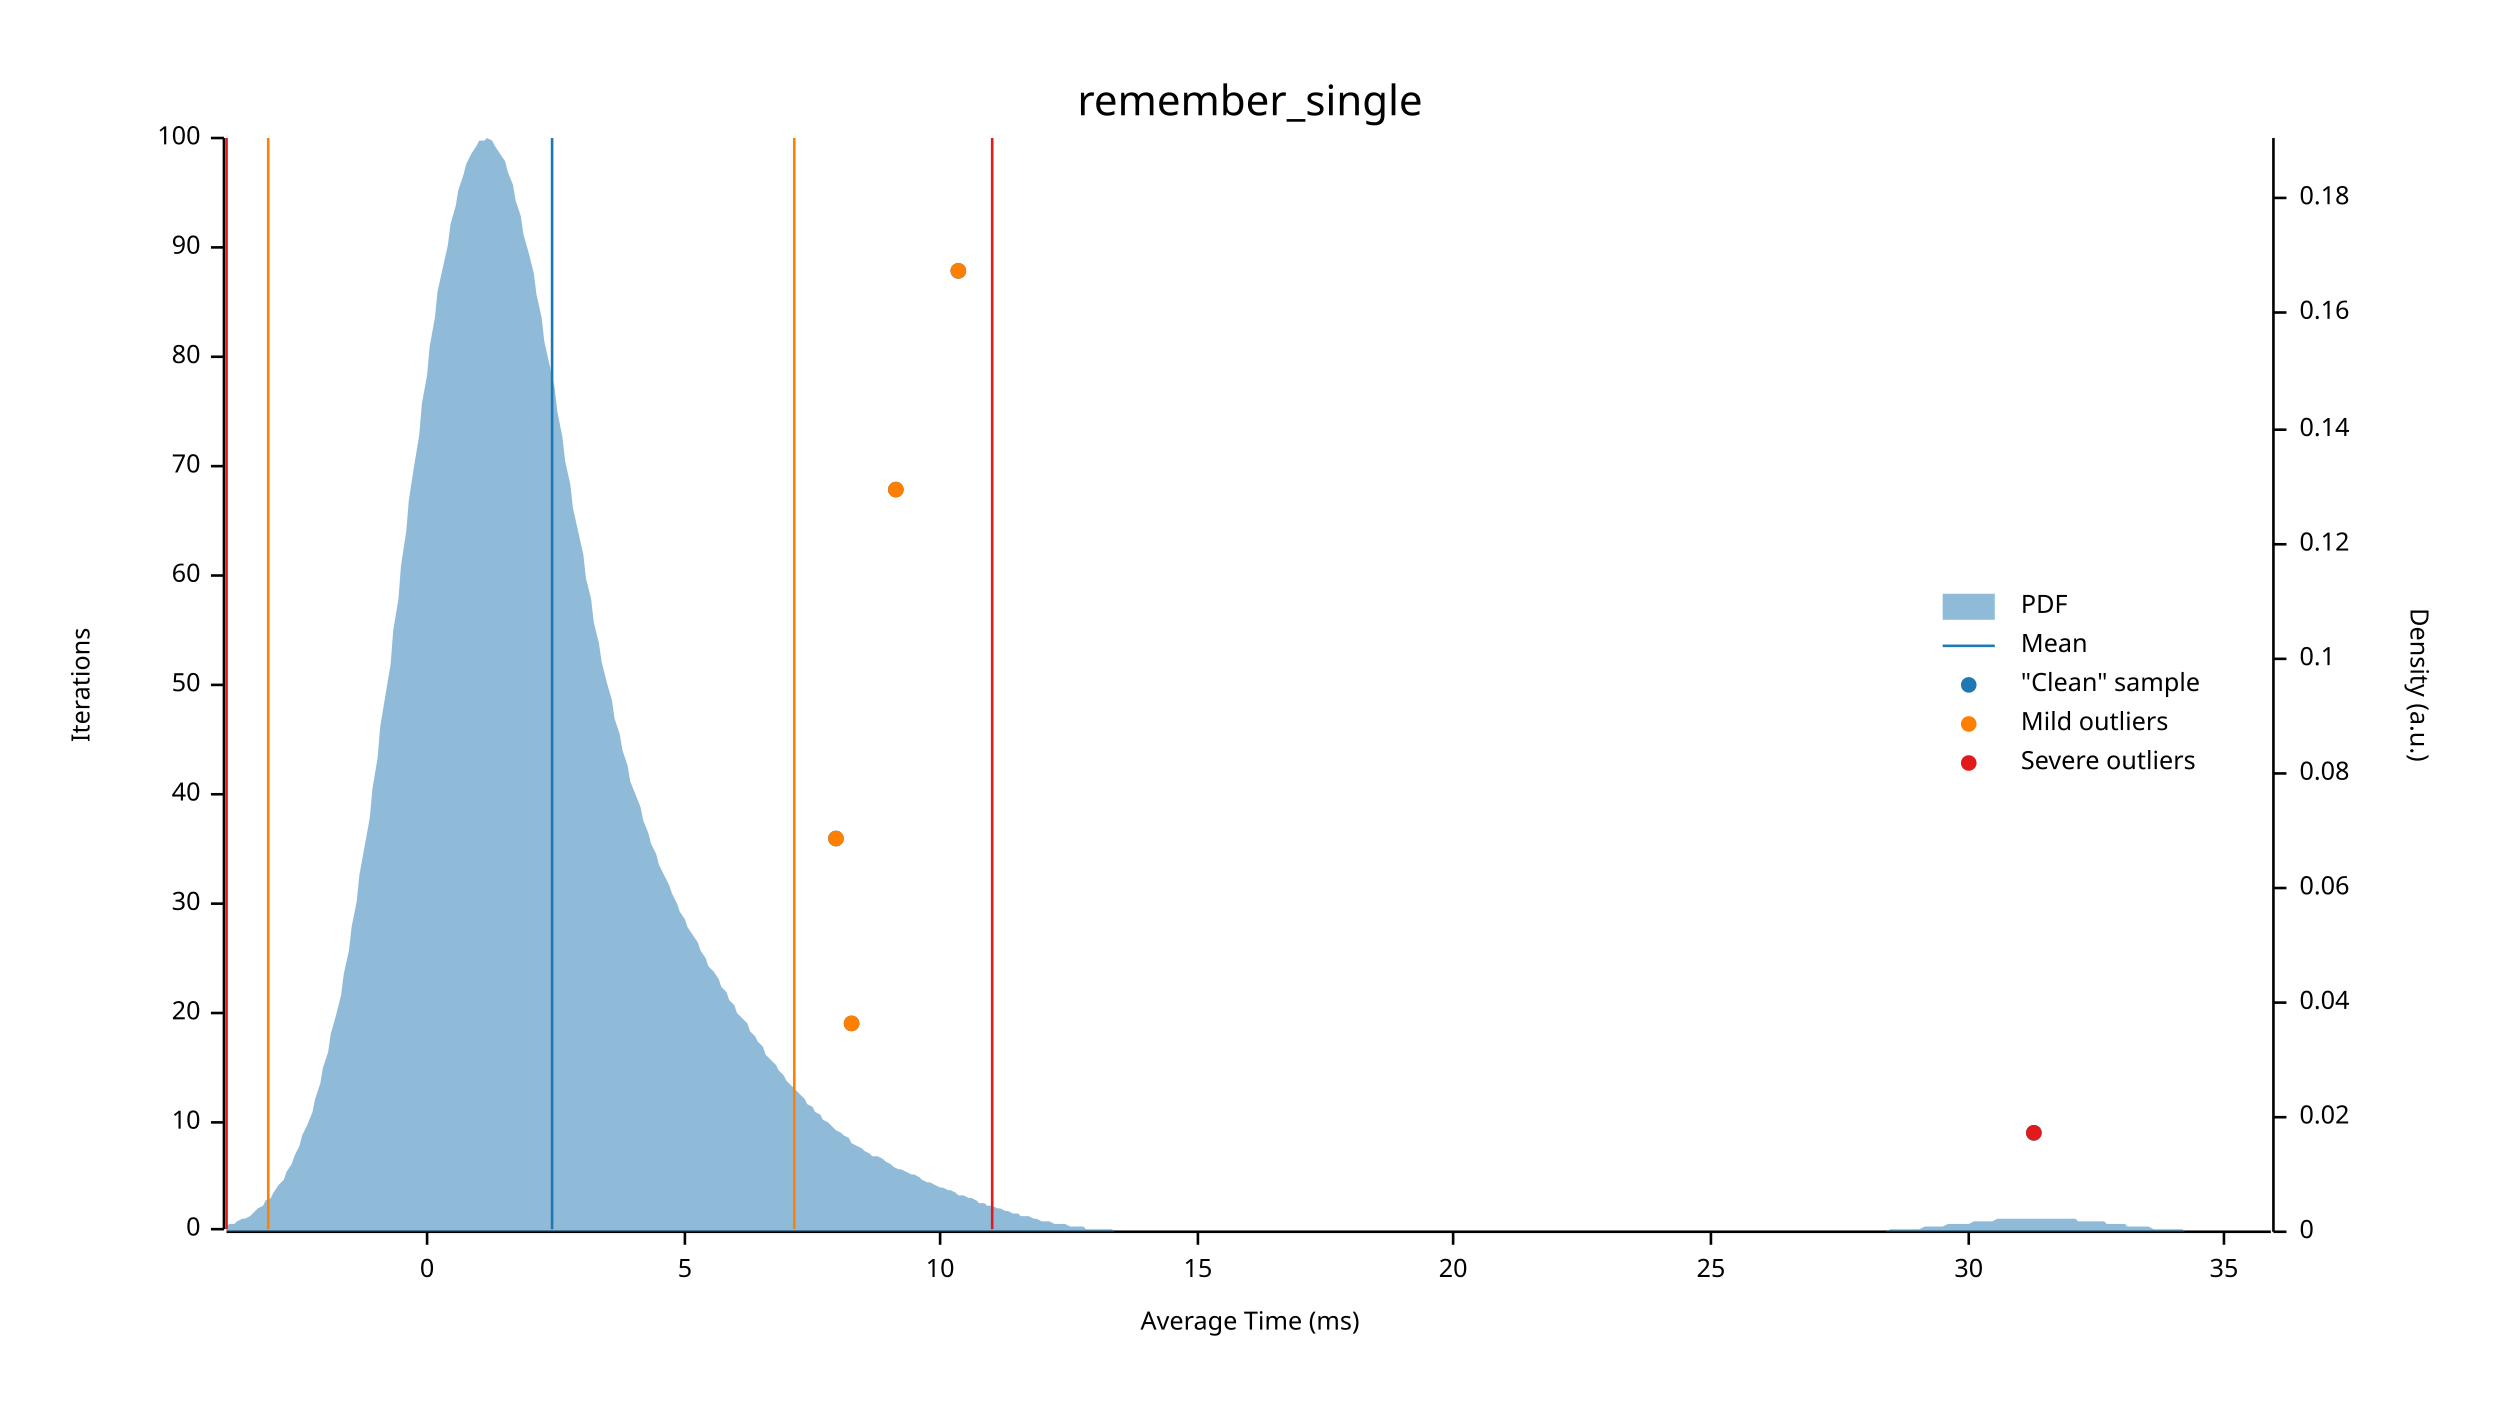
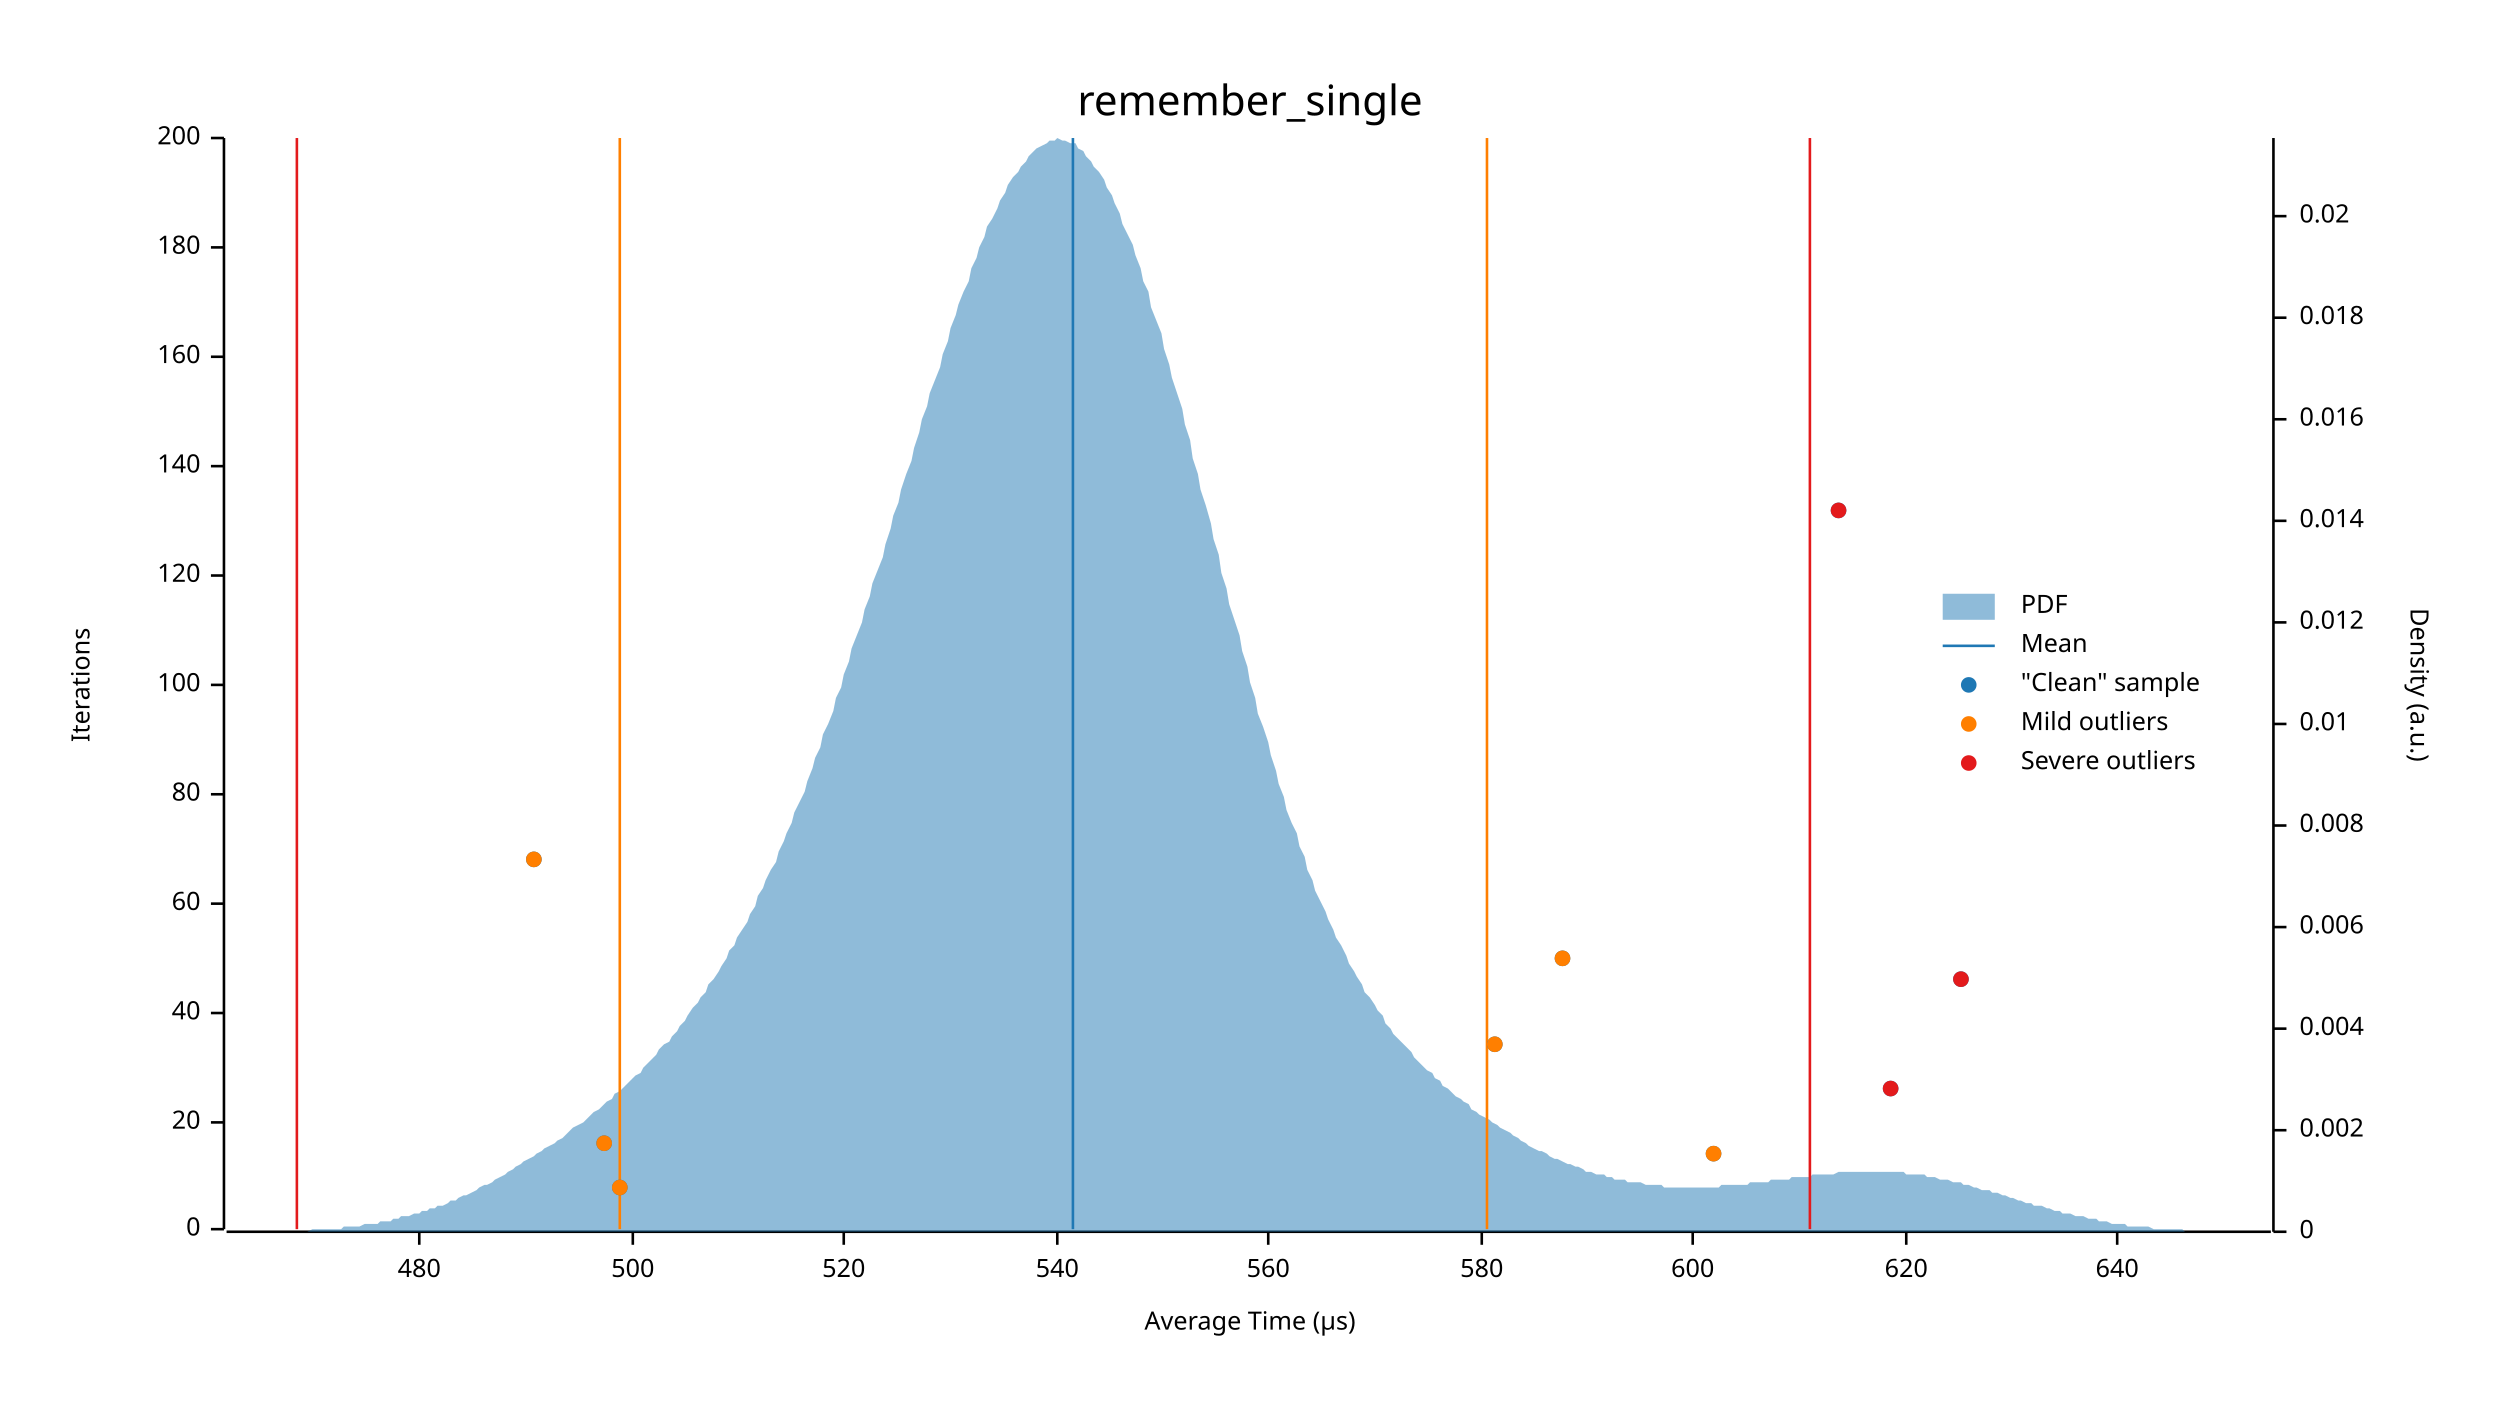
<svg xmlns="http://www.w3.org/2000/svg" width="960" height="540" viewBox="0 0 960 540">
  <text x="480" y="32" dy="0.76em" text-anchor="middle" font-family="sans-serif" font-size="16.129" opacity="1" fill="#000000">
remember_single
</text>
  <text x="27" y="263" dy="0.76em" text-anchor="middle" font-family="sans-serif" font-size="9.677" opacity="1" fill="#000000" transform="rotate(270, 27, 263)">
Iterations
</text>
  <text x="480" y="513" dy="-0.5ex" text-anchor="middle" font-family="sans-serif" font-size="9.677" opacity="1" fill="#000000">
- Average Time (ms)
+ Average Time (µs)
</text>
  <polyline fill="none" opacity="1" stroke="#000000" stroke-width="1" points="86,53 86,472 " />
  <text x="77" y="472" dy="0.5ex" text-anchor="end" font-family="sans-serif" font-size="9.677" opacity="1" fill="#000000">
0
</text>
  <polyline fill="none" opacity="1" stroke="#000000" stroke-width="1" points="81,472 86,472 " />
  <text x="77" y="431" dy="0.5ex" text-anchor="end" font-family="sans-serif" font-size="9.677" opacity="1" fill="#000000">
- 10
+ 20
</text>
  <polyline fill="none" opacity="1" stroke="#000000" stroke-width="1" points="81,431 86,431 " />
  <text x="77" y="389" dy="0.5ex" text-anchor="end" font-family="sans-serif" font-size="9.677" opacity="1" fill="#000000">
- 20
+ 40
</text>
  <polyline fill="none" opacity="1" stroke="#000000" stroke-width="1" points="81,389 86,389 " />
  <text x="77" y="347" dy="0.5ex" text-anchor="end" font-family="sans-serif" font-size="9.677" opacity="1" fill="#000000">
- 30
+ 60
</text>
  <polyline fill="none" opacity="1" stroke="#000000" stroke-width="1" points="81,347 86,347 " />
  <text x="77" y="305" dy="0.5ex" text-anchor="end" font-family="sans-serif" font-size="9.677" opacity="1" fill="#000000">
- 40
+ 80
</text>
  <polyline fill="none" opacity="1" stroke="#000000" stroke-width="1" points="81,305 86,305 " />
  <text x="77" y="263" dy="0.5ex" text-anchor="end" font-family="sans-serif" font-size="9.677" opacity="1" fill="#000000">
- 50
+ 100
</text>
  <polyline fill="none" opacity="1" stroke="#000000" stroke-width="1" points="81,263 86,263 " />
  <text x="77" y="221" dy="0.5ex" text-anchor="end" font-family="sans-serif" font-size="9.677" opacity="1" fill="#000000">
- 60
+ 120
</text>
  <polyline fill="none" opacity="1" stroke="#000000" stroke-width="1" points="81,221 86,221 " />
  <text x="77" y="179" dy="0.5ex" text-anchor="end" font-family="sans-serif" font-size="9.677" opacity="1" fill="#000000">
- 70
+ 140
</text>
  <polyline fill="none" opacity="1" stroke="#000000" stroke-width="1" points="81,179 86,179 " />
  <text x="77" y="137" dy="0.5ex" text-anchor="end" font-family="sans-serif" font-size="9.677" opacity="1" fill="#000000">
- 80
+ 160
</text>
  <polyline fill="none" opacity="1" stroke="#000000" stroke-width="1" points="81,137 86,137 " />
  <text x="77" y="95" dy="0.5ex" text-anchor="end" font-family="sans-serif" font-size="9.677" opacity="1" fill="#000000">
- 90
+ 180
</text>
  <polyline fill="none" opacity="1" stroke="#000000" stroke-width="1" points="81,95 86,95 " />
  <text x="77" y="53" dy="0.5ex" text-anchor="end" font-family="sans-serif" font-size="9.677" opacity="1" fill="#000000">
- 100
+ 200
</text>
  <polyline fill="none" opacity="1" stroke="#000000" stroke-width="1" points="81,53 86,53 " />
  <polyline fill="none" opacity="1" stroke="#000000" stroke-width="1" points="87,473 872,473 " />
-   <text x="164" y="483" dy="0.76em" text-anchor="middle" font-family="sans-serif" font-size="9.677" opacity="1" fill="#000000">
- 0
+   <text x="161" y="483" dy="0.76em" text-anchor="middle" font-family="sans-serif" font-size="9.677" opacity="1" fill="#000000">
+ 480
</text>
-   <polyline fill="none" opacity="1" stroke="#000000" stroke-width="1" points="164,473 164,478 " />
-   <text x="263" y="483" dy="0.76em" text-anchor="middle" font-family="sans-serif" font-size="9.677" opacity="1" fill="#000000">
- 5
+   <polyline fill="none" opacity="1" stroke="#000000" stroke-width="1" points="161,473 161,478 " />
+   <text x="243" y="483" dy="0.76em" text-anchor="middle" font-family="sans-serif" font-size="9.677" opacity="1" fill="#000000">
+ 500
</text>
-   <polyline fill="none" opacity="1" stroke="#000000" stroke-width="1" points="263,473 263,478 " />
-   <text x="361" y="483" dy="0.76em" text-anchor="middle" font-family="sans-serif" font-size="9.677" opacity="1" fill="#000000">
- 10
+   <polyline fill="none" opacity="1" stroke="#000000" stroke-width="1" points="243,473 243,478 " />
+   <text x="324" y="483" dy="0.76em" text-anchor="middle" font-family="sans-serif" font-size="9.677" opacity="1" fill="#000000">
+ 520
</text>
-   <polyline fill="none" opacity="1" stroke="#000000" stroke-width="1" points="361,473 361,478 " />
-   <text x="460" y="483" dy="0.76em" text-anchor="middle" font-family="sans-serif" font-size="9.677" opacity="1" fill="#000000">
- 15
+   <polyline fill="none" opacity="1" stroke="#000000" stroke-width="1" points="324,473 324,478 " />
+   <text x="406" y="483" dy="0.76em" text-anchor="middle" font-family="sans-serif" font-size="9.677" opacity="1" fill="#000000">
+ 540
</text>
-   <polyline fill="none" opacity="1" stroke="#000000" stroke-width="1" points="460,473 460,478 " />
-   <text x="558" y="483" dy="0.76em" text-anchor="middle" font-family="sans-serif" font-size="9.677" opacity="1" fill="#000000">
- 20
+   <polyline fill="none" opacity="1" stroke="#000000" stroke-width="1" points="406,473 406,478 " />
+   <text x="487" y="483" dy="0.76em" text-anchor="middle" font-family="sans-serif" font-size="9.677" opacity="1" fill="#000000">
+ 560
</text>
-   <polyline fill="none" opacity="1" stroke="#000000" stroke-width="1" points="558,473 558,478 " />
-   <text x="657" y="483" dy="0.76em" text-anchor="middle" font-family="sans-serif" font-size="9.677" opacity="1" fill="#000000">
- 25
+   <polyline fill="none" opacity="1" stroke="#000000" stroke-width="1" points="487,473 487,478 " />
+   <text x="569" y="483" dy="0.76em" text-anchor="middle" font-family="sans-serif" font-size="9.677" opacity="1" fill="#000000">
+ 580
</text>
-   <polyline fill="none" opacity="1" stroke="#000000" stroke-width="1" points="657,473 657,478 " />
-   <text x="756" y="483" dy="0.76em" text-anchor="middle" font-family="sans-serif" font-size="9.677" opacity="1" fill="#000000">
- 30
+   <polyline fill="none" opacity="1" stroke="#000000" stroke-width="1" points="569,473 569,478 " />
+   <text x="650" y="483" dy="0.76em" text-anchor="middle" font-family="sans-serif" font-size="9.677" opacity="1" fill="#000000">
+ 600
</text>
-   <polyline fill="none" opacity="1" stroke="#000000" stroke-width="1" points="756,473 756,478 " />
-   <text x="854" y="483" dy="0.76em" text-anchor="middle" font-family="sans-serif" font-size="9.677" opacity="1" fill="#000000">
- 35
+   <polyline fill="none" opacity="1" stroke="#000000" stroke-width="1" points="650,473 650,478 " />
+   <text x="732" y="483" dy="0.76em" text-anchor="middle" font-family="sans-serif" font-size="9.677" opacity="1" fill="#000000">
+ 620
</text>
-   <polyline fill="none" opacity="1" stroke="#000000" stroke-width="1" points="854,473 854,478 " />
+   <polyline fill="none" opacity="1" stroke="#000000" stroke-width="1" points="732,473 732,478 " />
+   <text x="813" y="483" dy="0.76em" text-anchor="middle" font-family="sans-serif" font-size="9.677" opacity="1" fill="#000000">
+ 640
+ </text>
+   <polyline fill="none" opacity="1" stroke="#000000" stroke-width="1" points="813,473 813,478 " />
  <text x="933" y="263" dy="0.76em" text-anchor="middle" font-family="sans-serif" font-size="9.677" opacity="1" fill="#000000" transform="rotate(90, 933, 263)">
Density (a.u.)
</text>
  <polyline fill="none" opacity="1" stroke="#000000" stroke-width="1" points="873,53 873,473 " />
  <text x="883" y="473" dy="0.5ex" text-anchor="start" font-family="sans-serif" font-size="9.677" opacity="1" fill="#000000">
0
</text>
  <polyline fill="none" opacity="1" stroke="#000000" stroke-width="1" points="873,473 878,473 " />
-   <text x="883" y="429" dy="0.5ex" text-anchor="start" font-family="sans-serif" font-size="9.677" opacity="1" fill="#000000">
+   <text x="883" y="434" dy="0.5ex" text-anchor="start" font-family="sans-serif" font-size="9.677" opacity="1" fill="#000000">
+ 0.002
+ </text>
+   <polyline fill="none" opacity="1" stroke="#000000" stroke-width="1" points="873,434 878,434 " />
+   <text x="883" y="395" dy="0.5ex" text-anchor="start" font-family="sans-serif" font-size="9.677" opacity="1" fill="#000000">
+ 0.004
+ </text>
+   <polyline fill="none" opacity="1" stroke="#000000" stroke-width="1" points="873,395 878,395 " />
+   <text x="883" y="356" dy="0.5ex" text-anchor="start" font-family="sans-serif" font-size="9.677" opacity="1" fill="#000000">
+ 0.006
+ </text>
+   <polyline fill="none" opacity="1" stroke="#000000" stroke-width="1" points="873,356 878,356 " />
+   <text x="883" y="317" dy="0.5ex" text-anchor="start" font-family="sans-serif" font-size="9.677" opacity="1" fill="#000000">
+ 0.008
+ </text>
+   <polyline fill="none" opacity="1" stroke="#000000" stroke-width="1" points="873,317 878,317 " />
+   <text x="883" y="278" dy="0.5ex" text-anchor="start" font-family="sans-serif" font-size="9.677" opacity="1" fill="#000000">
+ 0.01
+ </text>
+   <polyline fill="none" opacity="1" stroke="#000000" stroke-width="1" points="873,278 878,278 " />
+   <text x="883" y="239" dy="0.5ex" text-anchor="start" font-family="sans-serif" font-size="9.677" opacity="1" fill="#000000">
+ 0.012
+ </text>
+   <polyline fill="none" opacity="1" stroke="#000000" stroke-width="1" points="873,239 878,239 " />
+   <text x="883" y="200" dy="0.5ex" text-anchor="start" font-family="sans-serif" font-size="9.677" opacity="1" fill="#000000">
+ 0.014
+ </text>
+   <polyline fill="none" opacity="1" stroke="#000000" stroke-width="1" points="873,200 878,200 " />
+   <text x="883" y="161" dy="0.5ex" text-anchor="start" font-family="sans-serif" font-size="9.677" opacity="1" fill="#000000">
+ 0.016
+ </text>
+   <polyline fill="none" opacity="1" stroke="#000000" stroke-width="1" points="873,161 878,161 " />
+   <text x="883" y="122" dy="0.5ex" text-anchor="start" font-family="sans-serif" font-size="9.677" opacity="1" fill="#000000">
+ 0.018
+ </text>
+   <polyline fill="none" opacity="1" stroke="#000000" stroke-width="1" points="873,122 878,122 " />
+   <text x="883" y="83" dy="0.5ex" text-anchor="start" font-family="sans-serif" font-size="9.677" opacity="1" fill="#000000">
0.02
</text>
-   <polyline fill="none" opacity="1" stroke="#000000" stroke-width="1" points="873,429 878,429 " />
-   <text x="883" y="385" dy="0.5ex" text-anchor="start" font-family="sans-serif" font-size="9.677" opacity="1" fill="#000000">
- 0.04
- </text>
-   <polyline fill="none" opacity="1" stroke="#000000" stroke-width="1" points="873,385 878,385 " />
-   <text x="883" y="341" dy="0.5ex" text-anchor="start" font-family="sans-serif" font-size="9.677" opacity="1" fill="#000000">
- 0.06
- </text>
-   <polyline fill="none" opacity="1" stroke="#000000" stroke-width="1" points="873,341 878,341 " />
-   <text x="883" y="297" dy="0.5ex" text-anchor="start" font-family="sans-serif" font-size="9.677" opacity="1" fill="#000000">
- 0.08
- </text>
-   <polyline fill="none" opacity="1" stroke="#000000" stroke-width="1" points="873,297 878,297 " />
-   <text x="883" y="253" dy="0.5ex" text-anchor="start" font-family="sans-serif" font-size="9.677" opacity="1" fill="#000000">
- 0.1
- </text>
-   <polyline fill="none" opacity="1" stroke="#000000" stroke-width="1" points="873,253 878,253 " />
-   <text x="883" y="209" dy="0.5ex" text-anchor="start" font-family="sans-serif" font-size="9.677" opacity="1" fill="#000000">
- 0.12
- </text>
-   <polyline fill="none" opacity="1" stroke="#000000" stroke-width="1" points="873,209 878,209 " />
-   <text x="883" y="165" dy="0.5ex" text-anchor="start" font-family="sans-serif" font-size="9.677" opacity="1" fill="#000000">
- 0.14
- </text>
-   <polyline fill="none" opacity="1" stroke="#000000" stroke-width="1" points="873,165 878,165 " />
-   <text x="883" y="120" dy="0.5ex" text-anchor="start" font-family="sans-serif" font-size="9.677" opacity="1" fill="#000000">
- 0.16
- </text>
-   <polyline fill="none" opacity="1" stroke="#000000" stroke-width="1" points="873,120 878,120 " />
-   <text x="883" y="76" dy="0.5ex" text-anchor="start" font-family="sans-serif" font-size="9.677" opacity="1" fill="#000000">
- 0.18
- </text>
-   <polyline fill="none" opacity="1" stroke="#000000" stroke-width="1" points="873,76 878,76 " />
-   <polygon opacity="0.5" fill="#1F78B4" points="87,471 88,470 90,470 91,469 93,468 94,468 96,467 98,465 99,464 101,463 102,461 104,460 105,458 107,455 109,453 110,450 112,447 113,444 115,440 116,436 118,432 120,427 121,422 123,416 124,410 126,404 127,397 129,390 131,382 132,374 134,365 135,356 137,346 138,336 140,325 142,314 143,303 145,291 146,279 148,267 150,255 151,242 153,230 154,217 156,204 157,192 159,179 161,167 162,155 164,144 165,133 167,122 168,112 170,103 172,94 173,86 175,79 176,73 178,67 179,63 181,59 183,56 184,54 186,54 187,53 189,54 190,56 192,59 194,62 195,66 197,71 198,77 200,83 201,90 203,97 205,105 206,113 208,122 209,131 211,140 213,149 214,158 216,168 217,177 219,186 220,195 222,204 224,213 225,222 227,230 228,239 230,247 231,254 233,262 235,269 236,276 238,282 239,288 241,294 242,300 244,305 246,310 247,315 249,320 250,324 252,328 253,332 255,336 257,340 258,343 260,347 261,350 263,353 264,356 266,359 268,362 269,365 271,368 272,371 274,373 276,376 277,379 279,381 280,384 282,386 283,389 285,391 287,393 288,396 290,398 291,400 293,402 294,405 296,407 298,409 299,411 301,413 302,415 304,417 305,418 307,420 309,422 310,424 312,425 313,427 315,428 316,430 318,431 320,433 321,434 323,435 324,436 326,437 327,439 329,440 331,441 332,442 334,443 335,444 337,444 339,445 340,446 342,447 343,448 345,449 346,449 348,450 350,451 351,451 353,452 354,453 356,454 357,454 359,455 361,456 362,456 364,457 365,457 367,458 368,459 370,459 372,460 373,460 375,461 376,462 378,462 379,463 381,463 383,464 384,464 386,465 387,465 389,466 391,466 392,467 394,467 395,467 397,468 398,468 400,469 402,469 403,469 405,470 406,470 408,470 409,470 411,471 413,471 414,471 416,471 417,472 419,472 420,472 422,472 424,472 425,472 427,472 428,473 430,473 431,473 433,473 435,473 436,473 438,473 439,473 441,473 442,473 444,473 446,473 447,473 449,473 450,473 452,473 454,473 455,473 457,473 458,473 460,473 461,473 463,473 465,473 466,473 468,473 469,473 471,473 472,473 474,473 476,473 477,473 479,473 480,473 482,473 483,473 485,473 487,473 488,473 490,473 491,473 493,473 494,473 496,473 498,473 499,473 501,473 502,473 504,473 505,473 507,473 509,473 510,473 512,473 513,473 515,473 517,473 518,473 520,473 521,473 523,473 524,473 526,473 528,473 529,473 531,473 532,473 534,473 535,473 537,473 539,473 540,473 542,473 543,473 545,473 546,473 548,473 550,473 551,473 553,473 554,473 556,473 557,473 559,473 561,473 562,473 564,473 565,473 567,473 568,473 570,473 572,473 573,473 575,473 576,473 578,473 580,473 581,473 583,473 584,473 586,473 587,473 589,473 591,473 592,473 594,473 595,473 597,473 598,473 600,473 602,473 603,473 605,473 606,473 608,473 609,473 611,473 613,473 614,473 616,473 617,473 619,473 620,473 622,473 624,473 625,473 627,473 628,473 630,473 632,473 633,473 635,473 636,473 638,473 639,473 641,473 643,473 644,473 646,473 647,473 649,473 650,473 652,473 654,473 655,473 657,473 658,473 660,473 661,473 663,473 665,473 666,473 668,473 669,473 671,473 672,473 674,473 676,473 677,473 679,473 680,473 682,473 683,473 685,473 687,473 688,473 690,473 691,473 693,473 695,473 696,473 698,473 699,473 701,473 702,473 704,473 706,473 707,473 709,473 710,473 712,473 713,473 715,473 717,473 718,473 720,473 721,473 723,473 724,473 726,472 728,472 729,472 731,472 732,472 734,472 735,472 737,472 739,471 740,471 742,471 743,471 745,471 746,471 748,470 750,470 751,470 753,470 754,470 756,470 758,469 759,469 761,469 762,469 764,469 765,469 767,468 769,468 770,468 772,468 773,468 775,468 776,468 778,468 780,468 781,468 783,468 784,468 786,468 787,468 789,468 791,468 792,468 794,468 795,468 797,468 798,469 800,469 802,469 803,469 805,469 806,469 808,469 809,470 811,470 813,470 814,470 816,470 817,471 819,471 821,471 822,471 824,471 825,471 827,472 828,472 830,472 832,472 833,472 835,472 836,472 838,472 839,473 841,473 843,473 844,473 846,473 847,473 849,473 850,473 852,473 854,473 855,473 857,473 858,473 860,473 861,473 863,473 865,473 866,473 868,473 869,473 871,473 873,473 873,473 87,473 " />
-   <polyline fill="none" opacity="1" stroke="#1F78B4" stroke-width="1" points="212,472 212,53 " />
-   <polyline fill="none" opacity="1" stroke="#FF7F00" stroke-width="1" points="103,472 103,53 " />
-   <polyline fill="none" opacity="1" stroke="#FF7F00" stroke-width="1" points="305,472 305,53 " />
-   <polyline fill="none" opacity="1" stroke="#E31A1C" stroke-width="1" points="87,472 87,53 " />
-   <polyline fill="none" opacity="1" stroke="#E31A1C" stroke-width="1" points="381,472 381,53 " />
-   <circle cx="781" cy="435" r="3" opacity="1" fill="#1F78B4" stroke="none" stroke-width="1" />
-   <circle cx="327" cy="393" r="3" opacity="1" fill="#1F78B4" stroke="none" stroke-width="1" />
-   <circle cx="321" cy="322" r="3" opacity="1" fill="#1F78B4" stroke="none" stroke-width="1" />
-   <circle cx="344" cy="188" r="3" opacity="1" fill="#1F78B4" stroke="none" stroke-width="1" />
-   <circle cx="368" cy="104" r="3" opacity="1" fill="#1F78B4" stroke="none" stroke-width="1" />
-   <circle cx="327" cy="393" r="3" opacity="1" fill="#FF7F00" stroke="none" stroke-width="1" />
-   <circle cx="321" cy="322" r="3" opacity="1" fill="#FF7F00" stroke="none" stroke-width="1" />
-   <circle cx="344" cy="188" r="3" opacity="1" fill="#FF7F00" stroke="none" stroke-width="1" />
-   <circle cx="368" cy="104" r="3" opacity="1" fill="#FF7F00" stroke="none" stroke-width="1" />
-   <circle cx="781" cy="435" r="3" opacity="1" fill="#E31A1C" stroke="none" stroke-width="1" />
+   <polyline fill="none" opacity="1" stroke="#000000" stroke-width="1" points="873,83 878,83 " />
+   <polygon opacity="0.5" fill="#1F78B4" points="87,473 88,473 90,473 91,473 93,473 94,473 96,473 98,473 99,473 101,473 102,473 104,473 105,473 107,473 109,473 110,473 112,473 113,473 115,473 116,473 118,473 120,472 121,472 123,472 124,472 126,472 127,472 129,472 131,472 132,471 134,471 135,471 137,471 138,471 140,470 142,470 143,470 145,470 146,469 148,469 150,469 151,468 153,468 154,467 156,467 157,467 159,466 161,466 162,465 164,465 165,464 167,464 168,463 170,463 172,462 173,461 175,461 176,460 178,459 179,459 181,458 183,457 184,456 186,455 187,455 189,454 190,453 192,452 194,451 195,450 197,449 198,448 200,447 201,446 203,445 205,444 206,443 208,442 209,441 211,440 213,439 214,438 216,437 217,436 219,434 220,433 222,432 224,431 225,430 227,428 228,427 230,426 231,425 233,423 235,422 236,420 238,419 239,418 241,416 242,415 244,413 246,412 247,410 249,408 250,407 252,405 253,403 255,401 257,400 258,398 260,396 261,394 263,392 264,390 266,387 268,385 269,383 271,381 272,378 274,376 276,373 277,371 279,368 280,365 282,363 283,360 285,357 287,354 288,351 290,348 291,344 293,341 294,338 296,334 298,331 299,327 301,323 302,320 304,316 305,312 307,308 309,304 310,300 312,295 313,291 315,287 316,282 318,278 320,273 321,268 323,264 324,259 326,254 327,249 329,244 331,239 332,234 334,229 335,224 337,219 339,214 340,209 342,203 343,198 345,193 346,188 348,182 350,177 351,172 353,166 354,161 356,156 357,151 359,146 361,141 362,136 364,131 365,126 367,121 368,117 370,112 372,108 373,103 375,99 376,95 378,91 379,87 381,84 383,80 384,77 386,74 387,71 389,68 391,66 392,64 394,62 395,60 397,58 398,57 400,56 402,55 403,54 405,54 406,53 408,54 409,54 411,55 413,55 414,57 416,58 417,60 419,62 420,64 422,66 424,69 425,72 427,75 428,78 430,82 431,86 433,90 435,94 436,98 438,103 439,108 441,112 442,118 444,123 446,128 447,134 449,140 450,145 452,151 454,157 455,163 457,169 458,176 460,182 461,188 463,194 465,201 466,207 468,213 469,220 471,226 472,232 474,238 476,244 477,250 479,256 480,262 482,268 483,274 485,279 487,285 488,290 490,296 491,301 493,306 494,311 496,316 498,320 499,325 501,329 502,334 504,338 505,342 507,346 509,350 510,353 512,357 513,360 515,363 517,367 518,370 520,373 521,375 523,378 524,381 526,383 528,386 529,388 531,390 532,393 534,395 535,397 537,399 539,401 540,402 542,404 543,406 545,408 546,409 548,411 550,412 551,414 553,415 554,417 556,418 557,419 559,421 561,422 562,423 564,424 565,426 567,427 568,428 570,429 572,430 573,431 575,432 576,433 578,434 580,435 581,436 583,437 584,438 586,439 587,440 589,441 591,442 592,442 594,443 595,444 597,445 598,445 600,446 602,447 603,447 605,448 606,448 608,449 609,450 611,450 613,451 614,451 616,451 617,452 619,452 620,453 622,453 624,453 625,454 627,454 628,454 630,454 632,455 633,455 635,455 636,455 638,455 639,456 641,456 643,456 644,456 646,456 647,456 649,456 650,456 652,456 654,456 655,456 657,456 658,456 660,456 661,455 663,455 665,455 666,455 668,455 669,455 671,455 672,454 674,454 676,454 677,454 679,454 680,453 682,453 683,453 685,453 687,453 688,452 690,452 691,452 693,452 695,452 696,451 698,451 699,451 701,451 702,451 704,451 706,450 707,450 709,450 710,450 712,450 713,450 715,450 717,450 718,450 720,450 721,450 723,450 724,450 726,450 728,450 729,450 731,450 732,451 734,451 735,451 737,451 739,451 740,452 742,452 743,452 745,453 746,453 748,453 750,454 751,454 753,454 754,455 756,455 758,456 759,456 761,457 762,457 764,457 765,458 767,458 769,459 770,459 772,460 773,460 775,461 776,461 778,462 780,462 781,463 783,463 784,463 786,464 787,464 789,465 791,465 792,466 794,466 795,466 797,467 798,467 800,467 802,468 803,468 805,468 806,469 808,469 809,469 811,470 813,470 814,470 816,470 817,471 819,471 821,471 822,471 824,471 825,471 827,472 828,472 830,472 832,472 833,472 835,472 836,472 838,472 839,473 841,473 843,473 844,473 846,473 847,473 849,473 850,473 852,473 854,473 855,473 857,473 858,473 860,473 861,473 863,473 865,473 866,473 868,473 869,473 871,473 873,473 873,473 87,473 " />
+   <polyline fill="none" opacity="1" stroke="#1F78B4" stroke-width="1" points="412,472 412,53 " />
+   <polyline fill="none" opacity="1" stroke="#FF7F00" stroke-width="1" points="238,472 238,53 " />
+   <polyline fill="none" opacity="1" stroke="#FF7F00" stroke-width="1" points="571,472 571,53 " />
+   <polyline fill="none" opacity="1" stroke="#E31A1C" stroke-width="1" points="114,472 114,53 " />
+   <polyline fill="none" opacity="1" stroke="#E31A1C" stroke-width="1" points="695,472 695,53 " />
+   <circle cx="238" cy="456" r="3" opacity="1" fill="#1F78B4" stroke="none" stroke-width="1" />
+   <circle cx="658" cy="443" r="3" opacity="1" fill="#1F78B4" stroke="none" stroke-width="1" />
+   <circle cx="232" cy="439" r="3" opacity="1" fill="#1F78B4" stroke="none" stroke-width="1" />
+   <circle cx="726" cy="418" r="3" opacity="1" fill="#1F78B4" stroke="none" stroke-width="1" />
+   <circle cx="574" cy="401" r="3" opacity="1" fill="#1F78B4" stroke="none" stroke-width="1" />
+   <circle cx="753" cy="376" r="3" opacity="1" fill="#1F78B4" stroke="none" stroke-width="1" />
+   <circle cx="600" cy="368" r="3" opacity="1" fill="#1F78B4" stroke="none" stroke-width="1" />
+   <circle cx="205" cy="330" r="3" opacity="1" fill="#1F78B4" stroke="none" stroke-width="1" />
+   <circle cx="706" cy="196" r="3" opacity="1" fill="#1F78B4" stroke="none" stroke-width="1" />
+   <circle cx="238" cy="456" r="3" opacity="1" fill="#FF7F00" stroke="none" stroke-width="1" />
+   <circle cx="658" cy="443" r="3" opacity="1" fill="#FF7F00" stroke="none" stroke-width="1" />
+   <circle cx="232" cy="439" r="3" opacity="1" fill="#FF7F00" stroke="none" stroke-width="1" />
+   <circle cx="574" cy="401" r="3" opacity="1" fill="#FF7F00" stroke="none" stroke-width="1" />
+   <circle cx="600" cy="368" r="3" opacity="1" fill="#FF7F00" stroke="none" stroke-width="1" />
+   <circle cx="205" cy="330" r="3" opacity="1" fill="#FF7F00" stroke="none" stroke-width="1" />
+   <circle cx="726" cy="418" r="3" opacity="1" fill="#E31A1C" stroke="none" stroke-width="1" />
+   <circle cx="753" cy="376" r="3" opacity="1" fill="#E31A1C" stroke="none" stroke-width="1" />
+   <circle cx="706" cy="196" r="3" opacity="1" fill="#E31A1C" stroke="none" stroke-width="1" />
  <text x="776" y="228" dy="0.76em" text-anchor="start" font-family="sans-serif" font-size="9.677" opacity="1" fill="#000000">
PDF
</text>
  <text x="776" y="243" dy="0.76em" text-anchor="start" font-family="sans-serif" font-size="9.677" opacity="1" fill="#000000">
Mean
</text>
  <text x="776" y="258" dy="0.76em" text-anchor="start" font-family="sans-serif" font-size="9.677" opacity="1" fill="#000000">
"Clean" sample
</text>
  <text x="776" y="273" dy="0.76em" text-anchor="start" font-family="sans-serif" font-size="9.677" opacity="1" fill="#000000">
Mild outliers
</text>
  <text x="776" y="288" dy="0.76em" text-anchor="start" font-family="sans-serif" font-size="9.677" opacity="1" fill="#000000">
Severe outliers
</text>
  <rect x="746" y="228" width="20" height="10" opacity="0.5" fill="#1F78B4" stroke="none" />
  <polyline fill="none" opacity="1" stroke="#1F78B4" stroke-width="1" points="746,248 766,248 " />
  <circle cx="756" cy="263" r="3" opacity="1" fill="#1F78B4" stroke="none" stroke-width="1" />
  <circle cx="756" cy="278" r="3" opacity="1" fill="#FF7F00" stroke="none" stroke-width="1" />
  <circle cx="756" cy="293" r="3" opacity="1" fill="#E31A1C" stroke="none" stroke-width="1" />
</svg>
